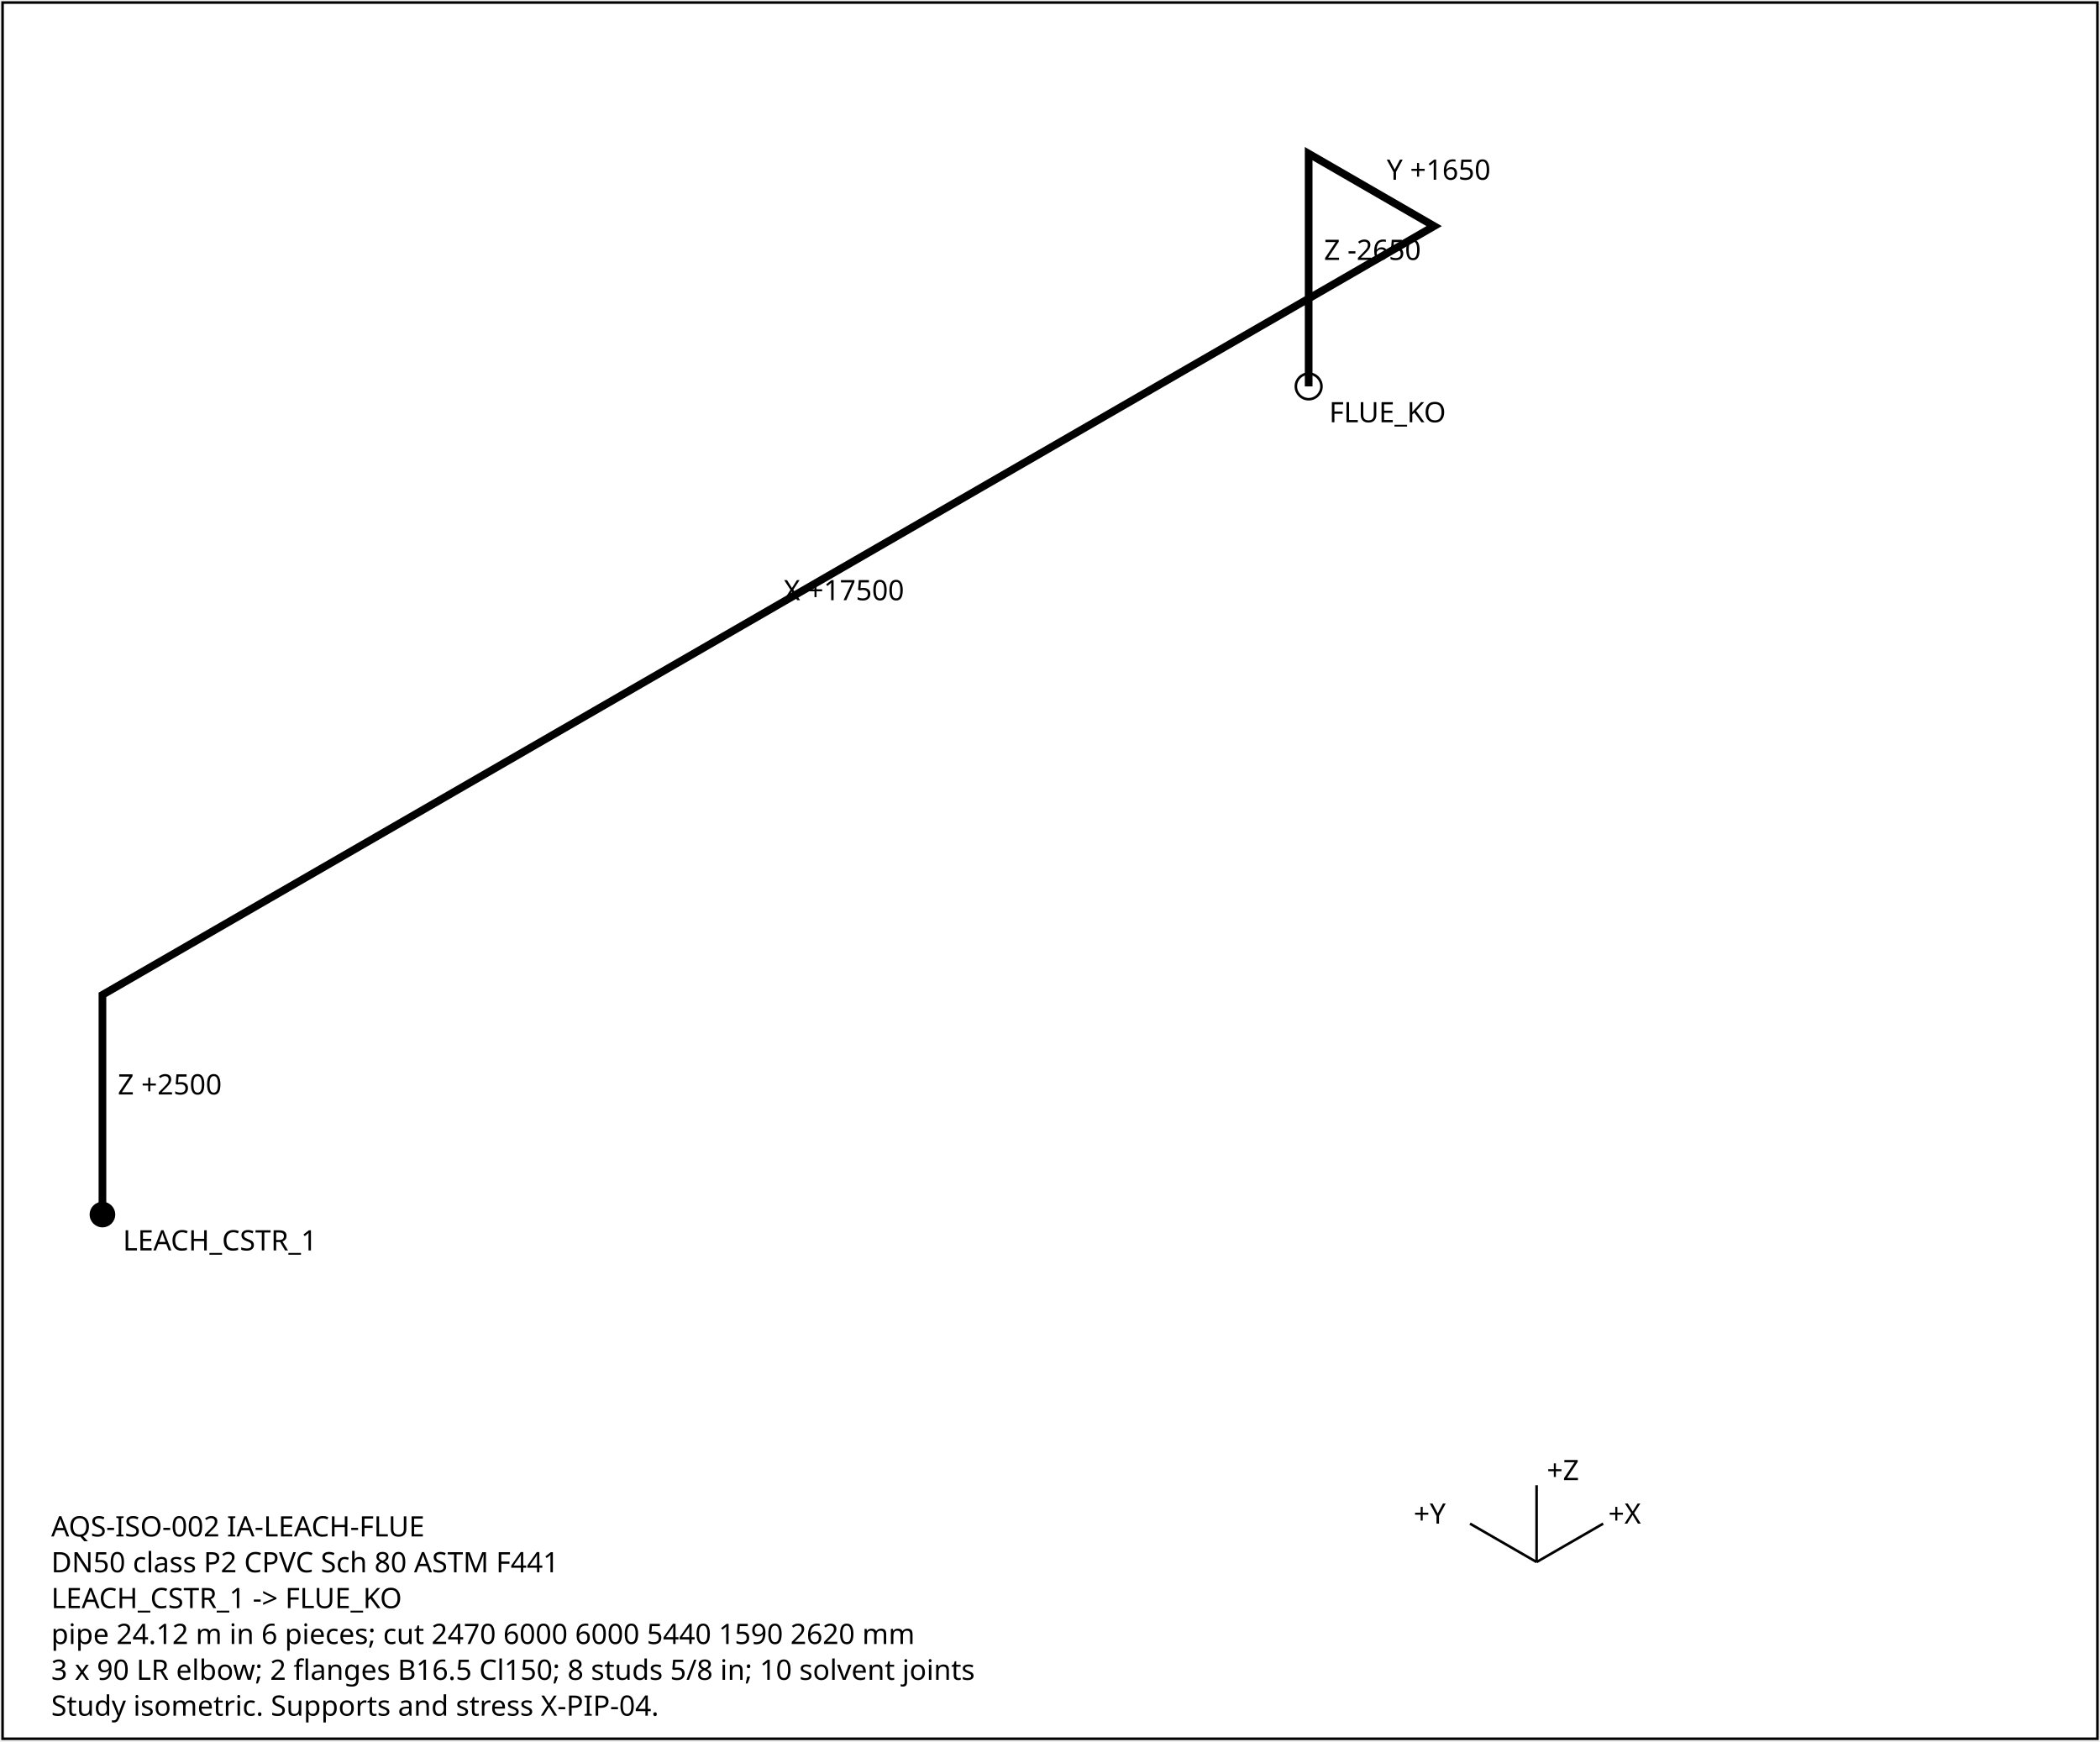
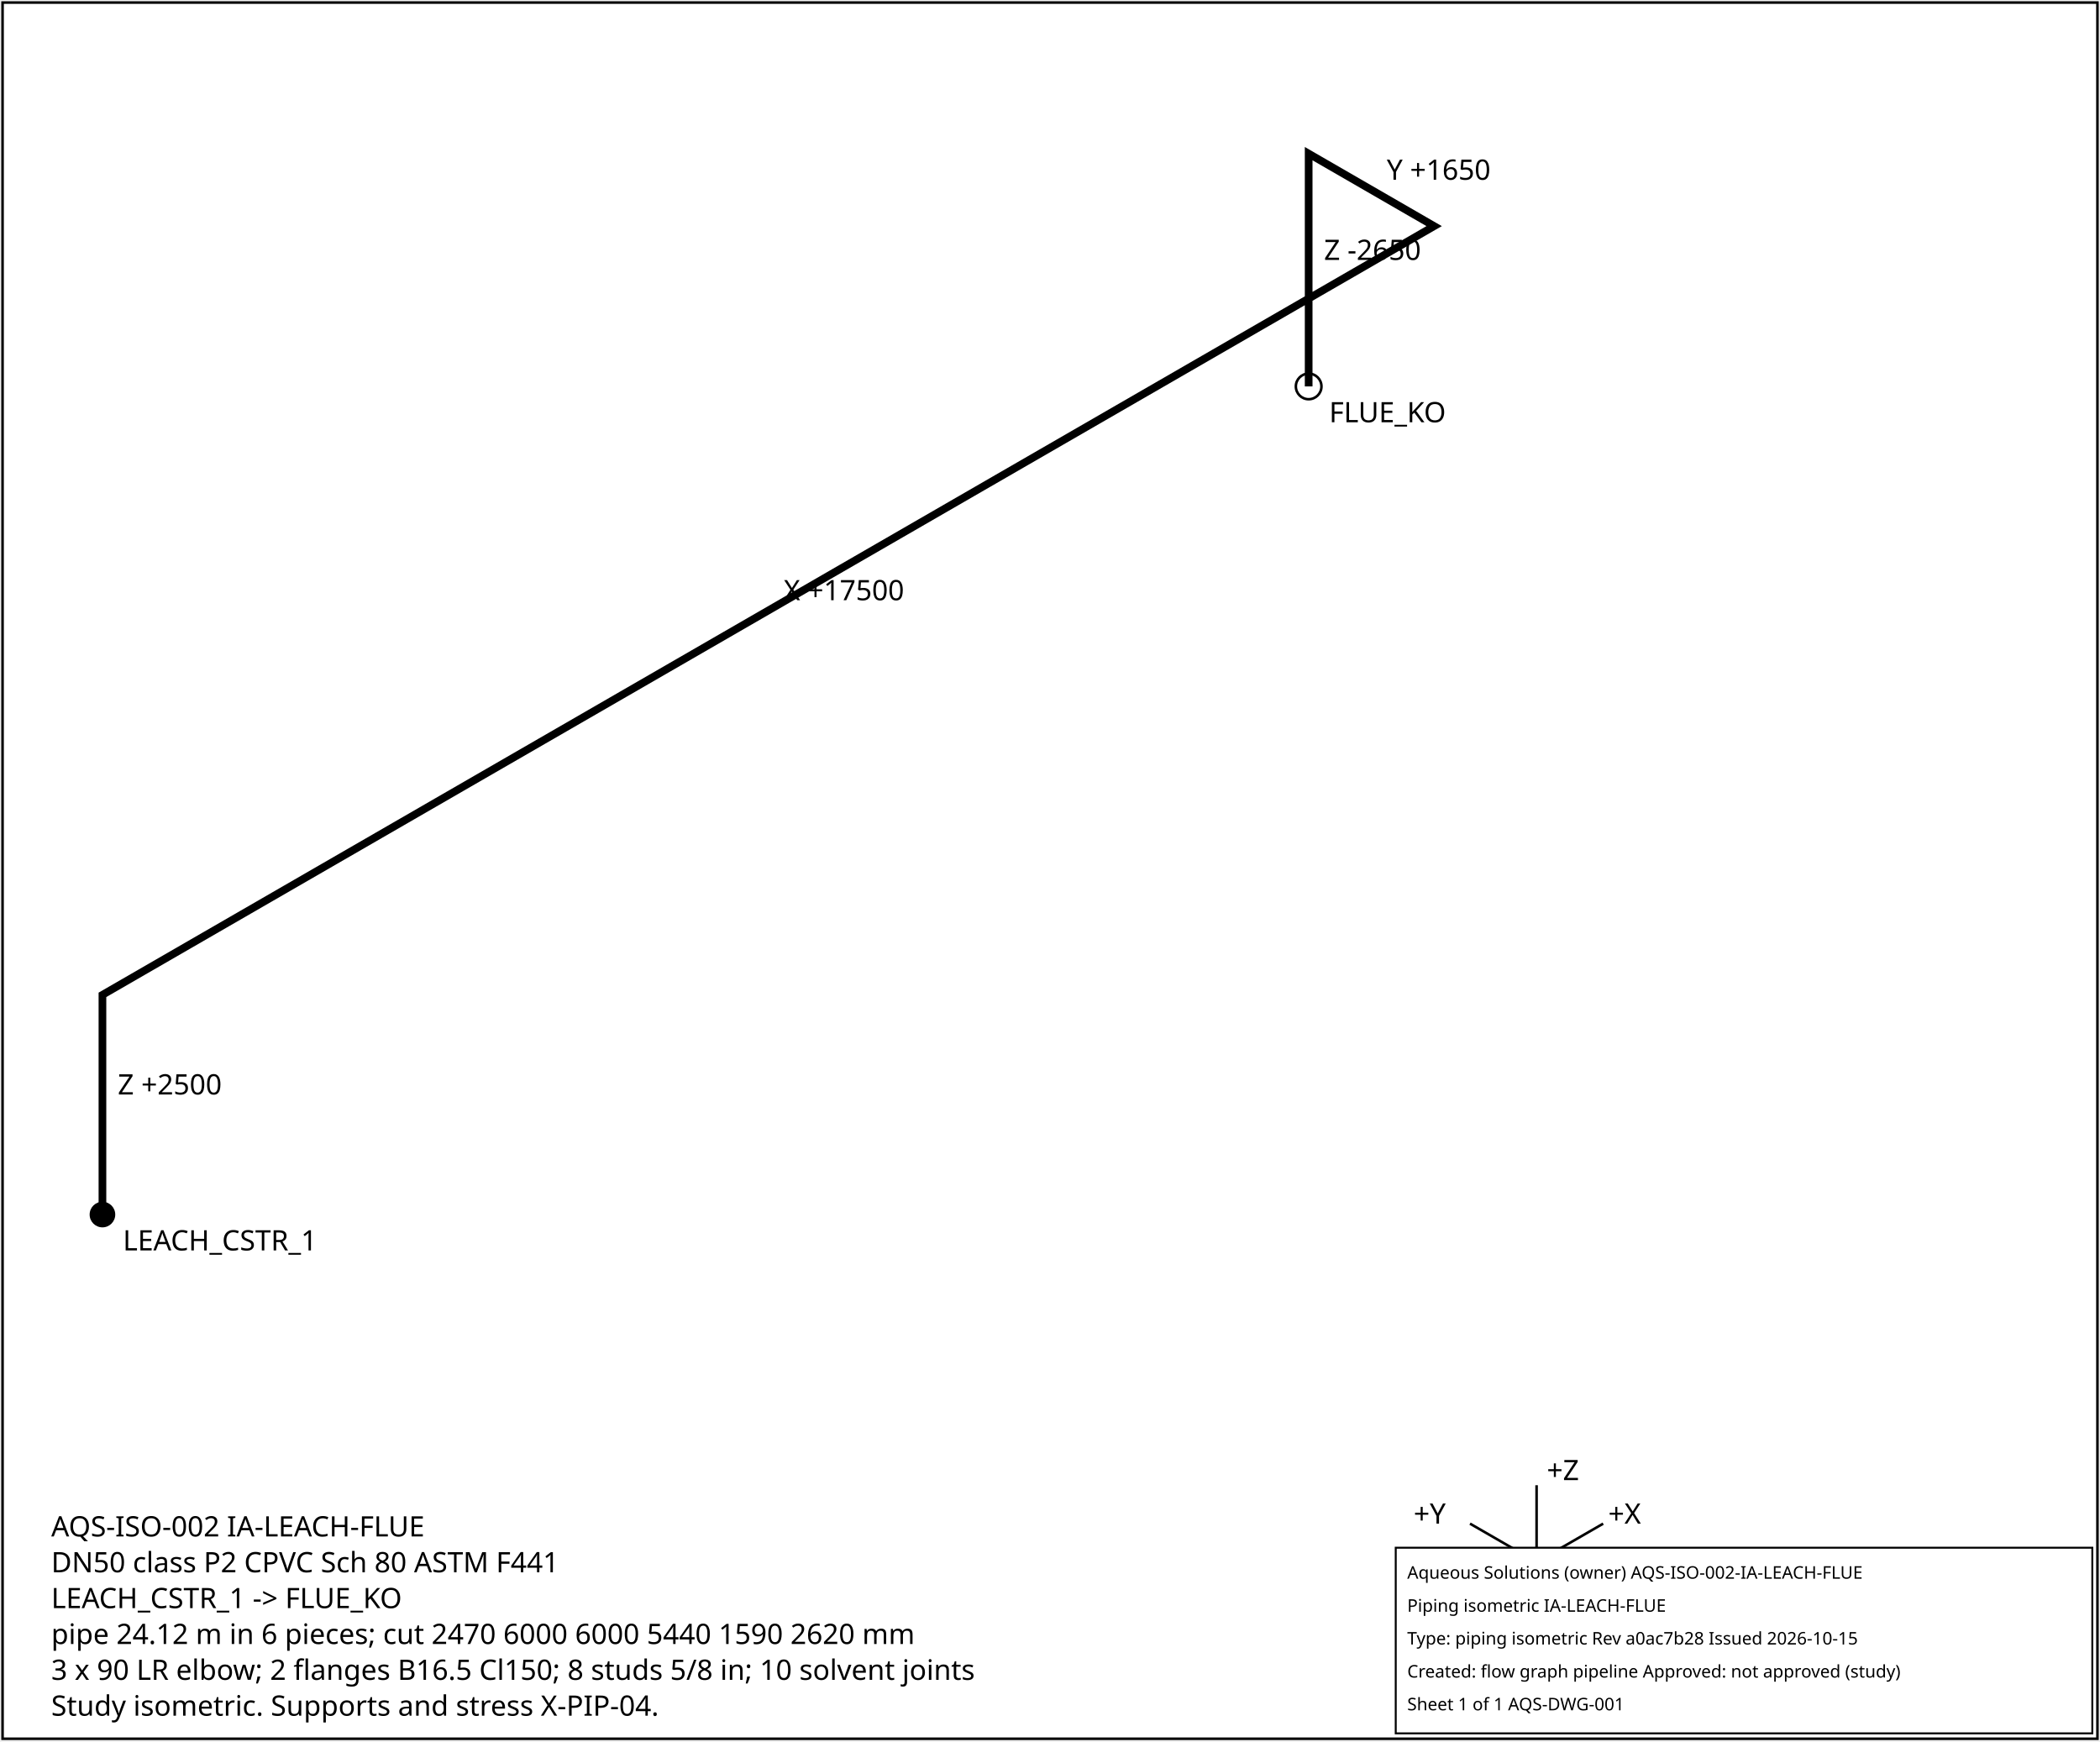
<svg xmlns="http://www.w3.org/2000/svg" width="820" height="680" font-family="sans-serif" font-size="11">
  <rect x="1" y="1" width="818" height="678" fill="white" stroke="black" />
  <polyline points="40.0,474.3 40.0,388.5 560.0,88.3 511.0,60.0 511.0,150.9" fill="none" stroke="black" stroke-width="3" />
  <text x="46.0" y="427.4">Z +2500</text>
  <text x="306.0" y="234.4">X +17500</text>
  <text x="541.5" y="70.2">Y +1650</text>
  <text x="517.0" y="101.5">Z -2650</text>
  <circle cx="40.0" cy="474.3" r="5" fill="black" />
  <text x="48.0" y="488.3">LEACH_CSTR_1</text>
  <circle cx="511.0" cy="150.9" r="5" fill="none" stroke="black" />
  <text x="519.0" y="164.9">FLUE_KO</text>
  <g transform="translate(600,610)">
    <line x1="0" y1="0" x2="26" y2="-15" stroke="black" />
    <text x="28" y="-15">+X</text>
    <line x1="0" y1="0" x2="-26" y2="-15" stroke="black" />
    <text x="-48" y="-15">+Y</text>
    <line x1="0" y1="0" x2="0" y2="-30" stroke="black" />
    <text x="4" y="-32">+Z</text>
  </g>
  <text x="20" y="600">AQS-ISO-002  IA-LEACH-FLUE</text>
  <text x="20" y="614">DN50  class P2  CPVC Sch 80 ASTM F441</text>
  <text x="20" y="628">LEACH_CSTR_1 -&gt; FLUE_KO</text>
  <text x="20" y="642">pipe 24.12 m in 6 pieces; cut 2470 6000 6000 5440 1590 2620 mm</text>
  <text x="20" y="656">3 x 90 LR elbow; 2 flanges B16.5 Cl150; 8 studs 5/8 in; 10 solvent joints</text>
  <text x="20" y="670">Study isometric. Supports and stress X-PIP-04.</text>
+   <g id="aqs-title-block">
+     <rect x="545.0" y="604.4" width="272.0" height="72.5" fill="white" stroke="black" stroke-width="0.76" />
+     <text x="549.5" y="616.5" font-family="sans-serif" font-size="6.8">Aqueous Solutions (owner)   AQS-ISO-002-IA-LEACH-FLUE</text>
+     <text x="549.5" y="629.4" font-family="sans-serif" font-size="6.8">Piping isometric IA-LEACH-FLUE</text>
+     <text x="549.5" y="642.2" font-family="sans-serif" font-size="6.8">Type: piping isometric   Rev a0ac7b28   Issued 2026-10-15</text>
+     <text x="549.5" y="655.1" font-family="sans-serif" font-size="6.8">Created: flow graph pipeline   Approved: not approved (study)</text>
+     <text x="549.5" y="667.9" font-family="sans-serif" font-size="6.8">Sheet 1 of 1   AQS-DWG-001</text>
+   </g>
</svg>
